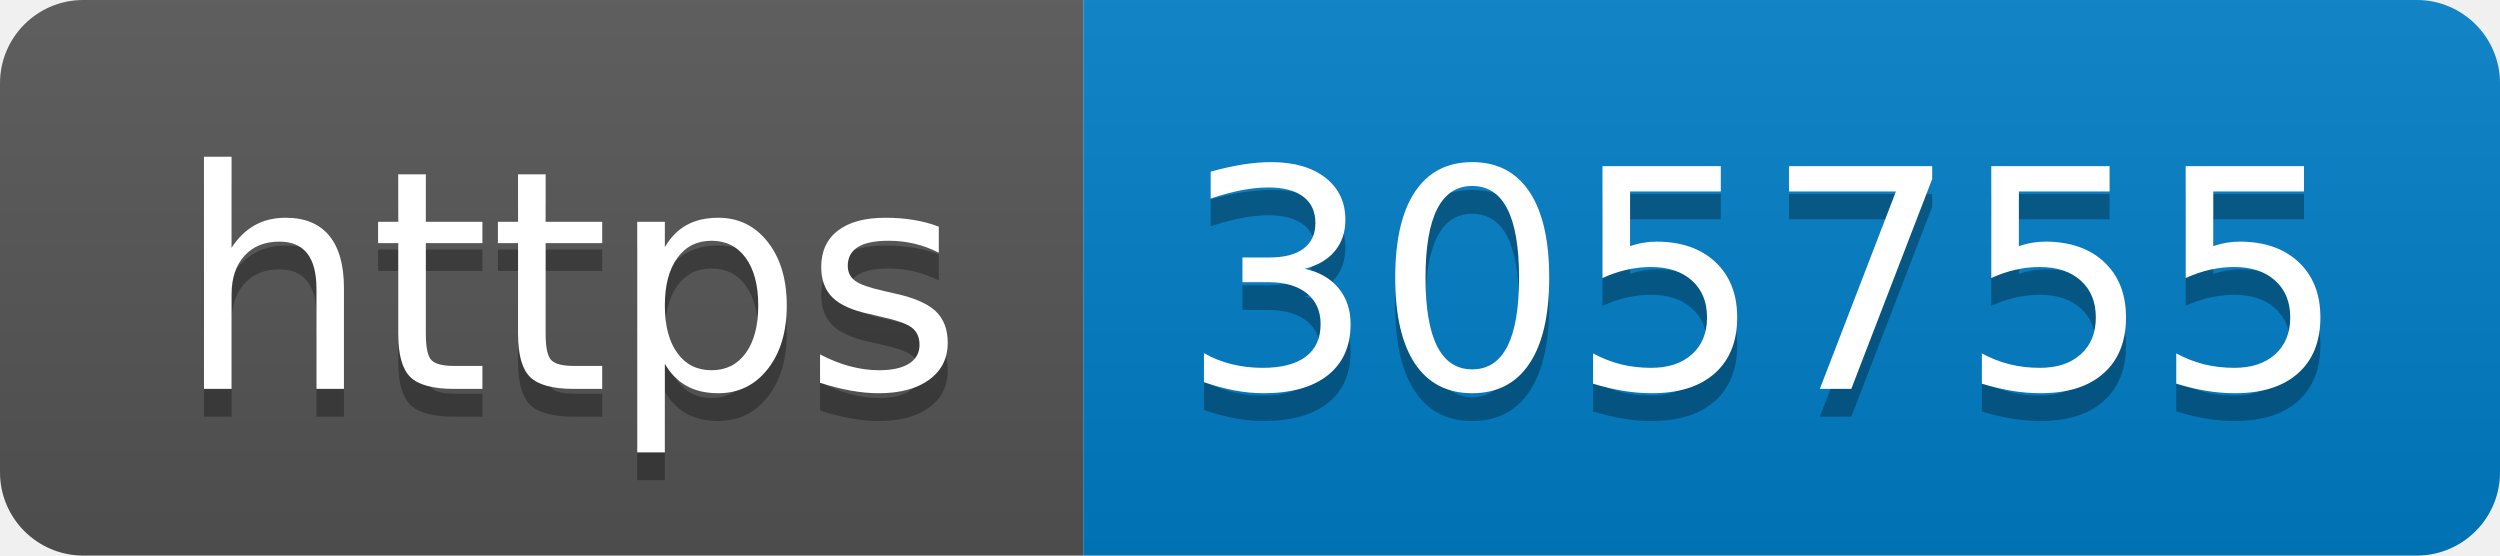
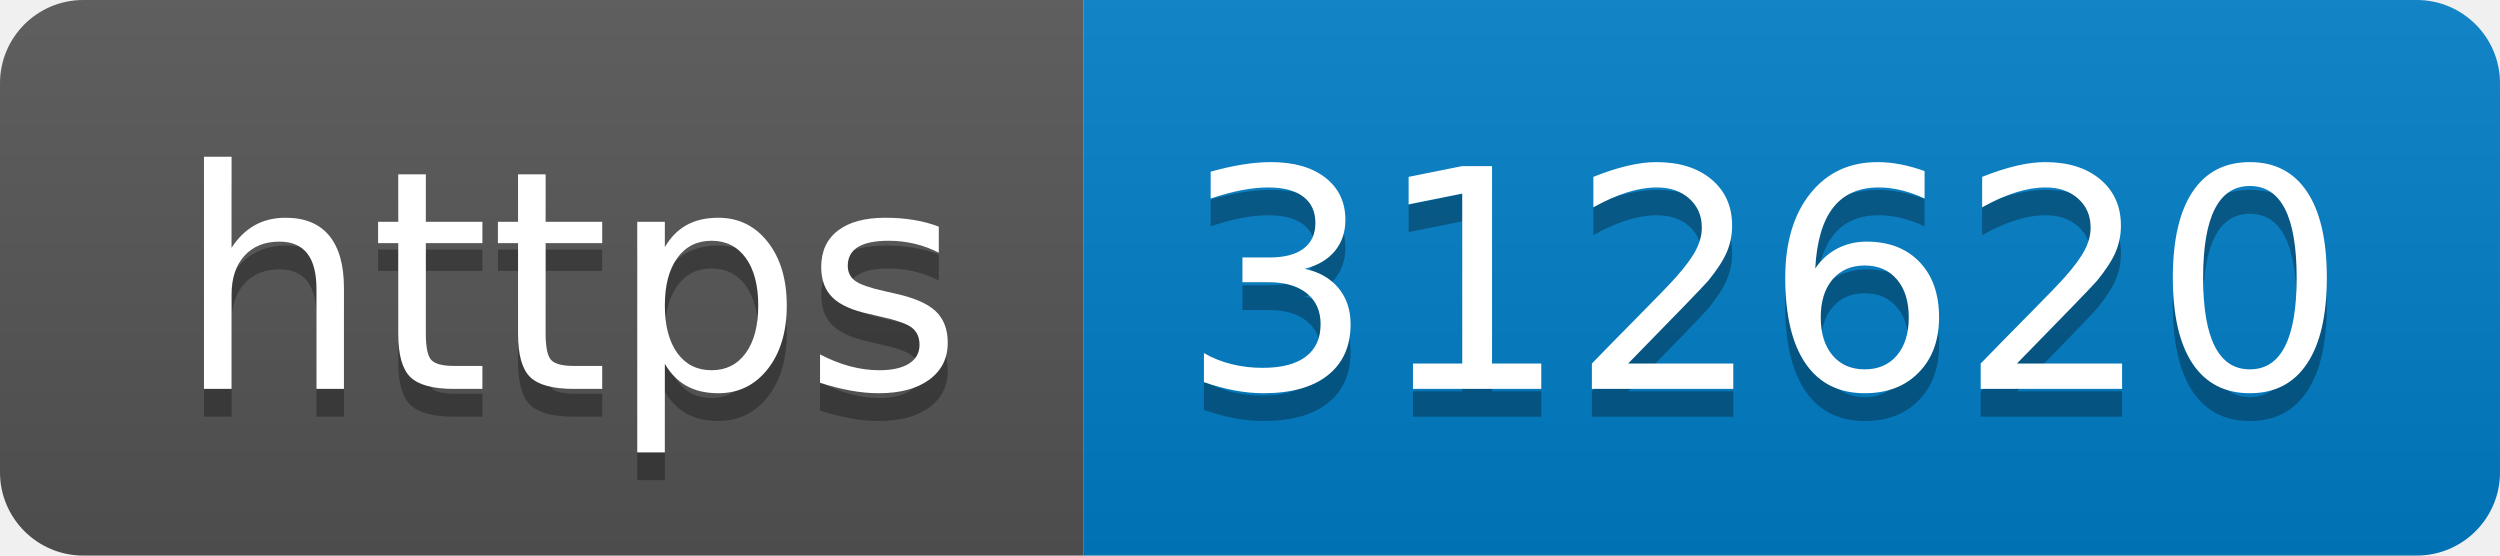
- <svg xmlns="http://www.w3.org/2000/svg" width="90" height="20" role="img" aria-label="https: 305755">
+ <svg xmlns="http://www.w3.org/2000/svg" width="90" height="20" role="img" aria-label="https: 312620">
  <linearGradient id="s" x2="0" y2="100%">
    <stop offset="0" stop-color="#bbb" stop-opacity=".1" />
    <stop offset="1" stop-opacity=".1" />
  </linearGradient>
  <clipPath id="r">
    <rect width="90" height="20" rx="3" fill="#fff" />
  </clipPath>
  <g clip-path="url(#r)">
    <rect width="39" height="20" fill="#555" />
    <rect x="39" width="51" height="20" fill="#007ec6" />
    <rect width="90" height="20" fill="url(#s)" />
  </g>
  <g fill="#fff" text-anchor="middle" font-family="Verdana,Geneva,DejaVu Sans,sans-serif" text-rendering="geometricPrecision" font-size="110">
    <text aria-hidden="true" x="205" y="150" fill="#010101" fill-opacity=".3" transform="scale(.1)" textLength="290">https</text>
    <text x="205" y="140" transform="scale(.1)" fill="#fff" textLength="290">https</text>
-     <text aria-hidden="true" x="635" y="150" fill="#010101" fill-opacity=".3" transform="scale(.1)" textLength="410">305755</text>
-     <text x="635" y="140" transform="scale(.1)" fill="#fff" textLength="410">305755</text>
+     <text aria-hidden="true" x="635" y="150" fill="#010101" fill-opacity=".3" transform="scale(.1)" textLength="410">312620</text>
+     <text x="635" y="140" transform="scale(.1)" fill="#fff" textLength="410">312620</text>
  </g>
</svg>
